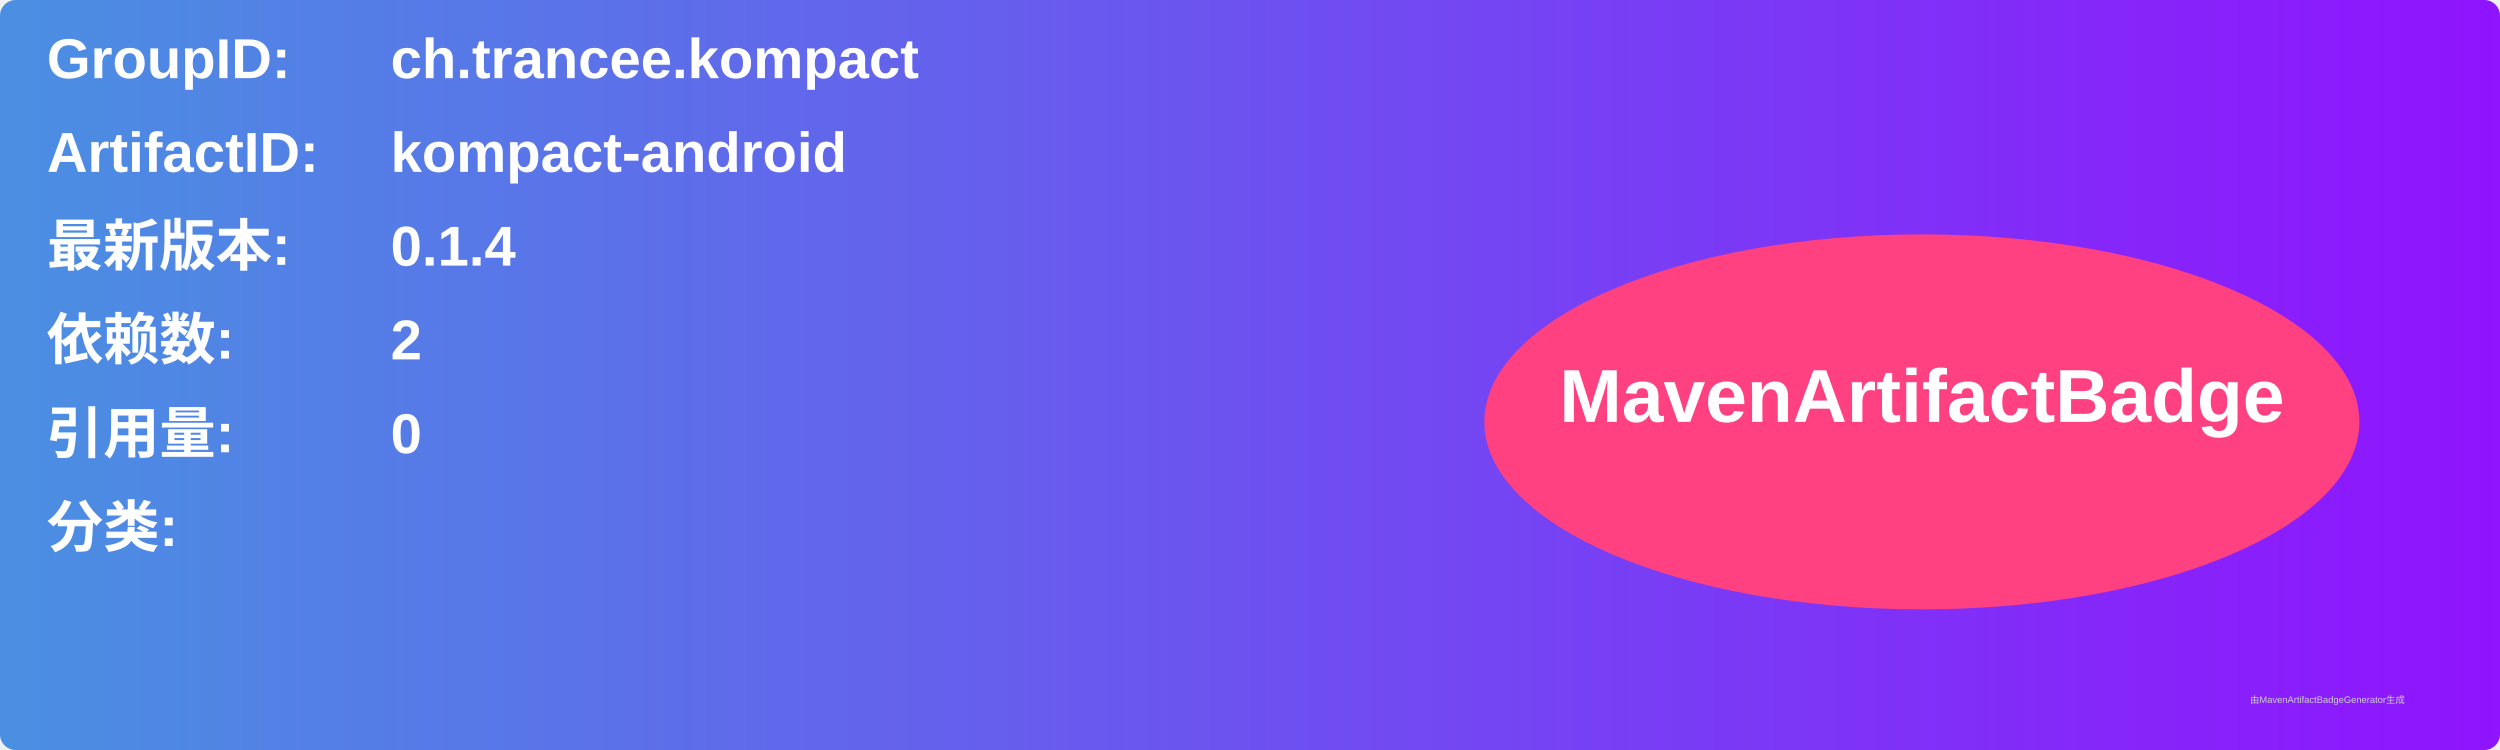
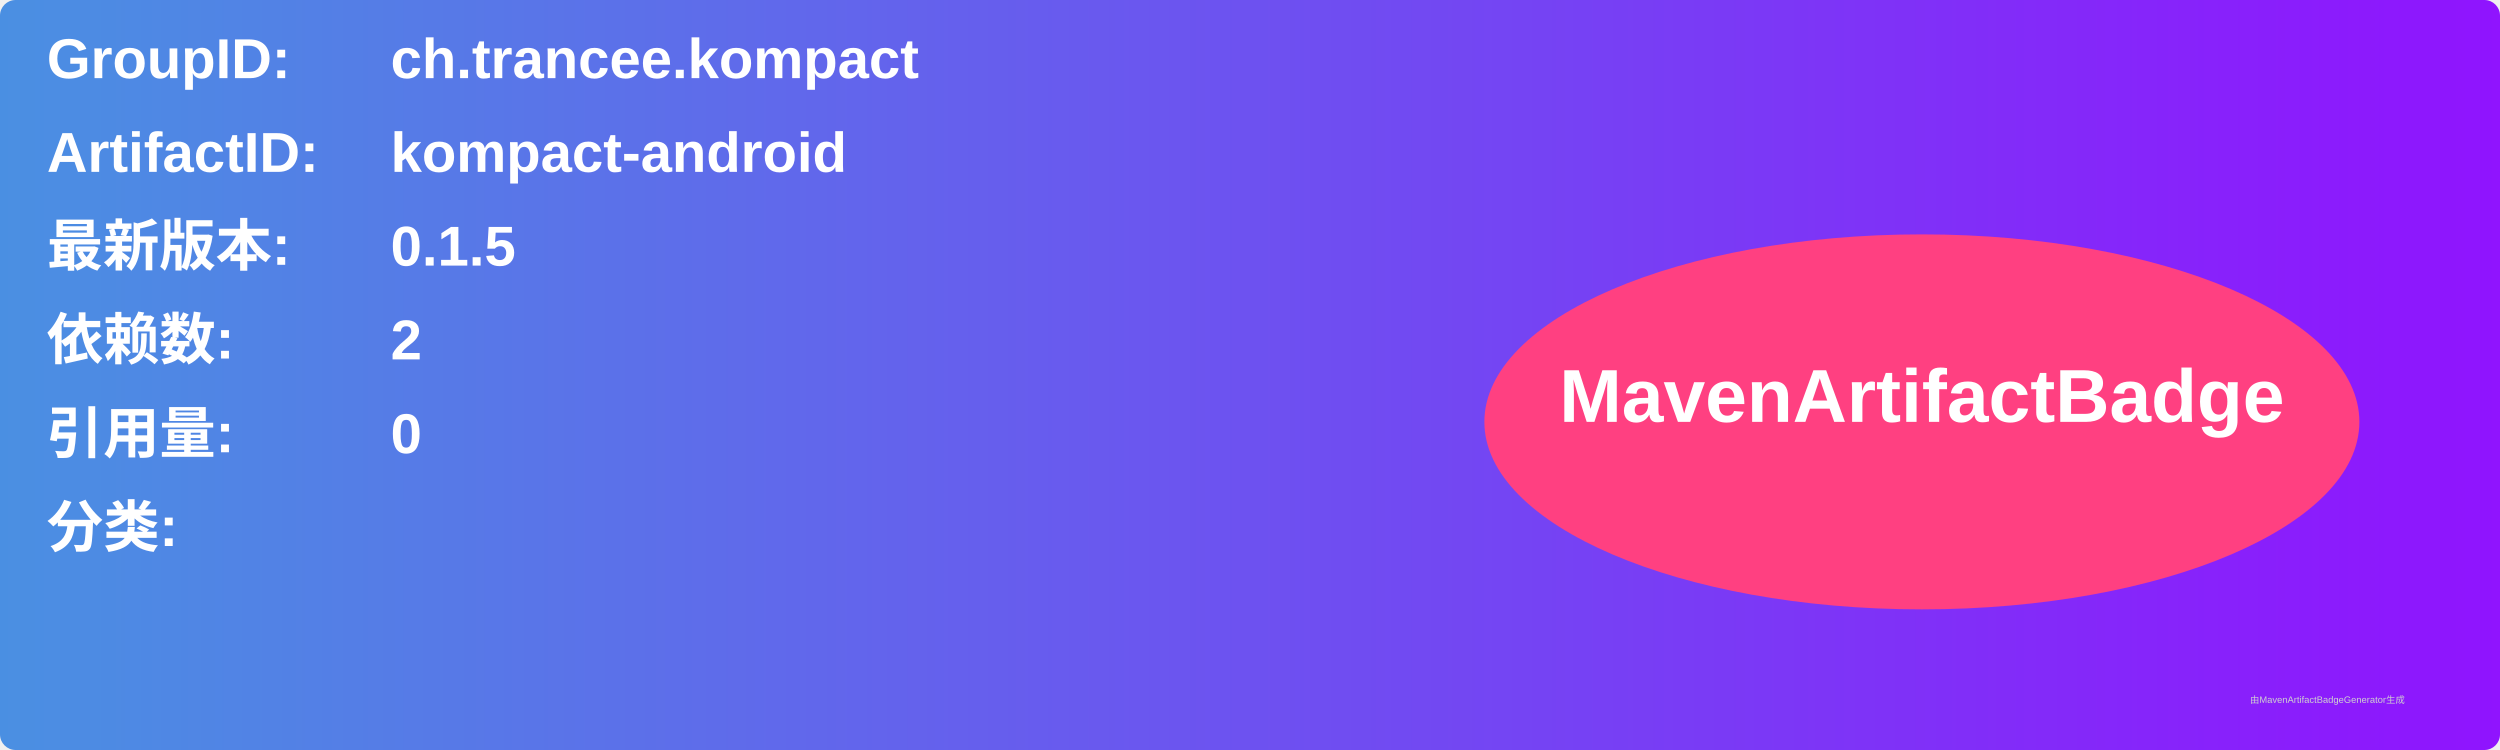
<svg xmlns="http://www.w3.org/2000/svg" width="800" height="240" viewBox="0 0 800 240">
  <linearGradient id="grad" x1="0%" y1="0%" x2="100%" y2="0%">
    <stop offset="0%" stop-color="#4a90e2" />
    <stop offset="100%" stop-color="#9013fe" />
  </linearGradient>
  <rect width="100%" height="100%" rx="5" ry="5" fill="url(#grad)" />
  <g transform="translate(15, 15)">
    <text x="0" y="10" font-family="Arial" font-size="18" fill="white" font-weight="bold" width="260">GroupID:</text>
    <text x="110" y="10" font-family="Arial" font-size="18" fill="white" font-weight="bold" width="460">ch.trancee.kompact</text>
    <text x="0" y="40" font-family="Arial" font-size="18" fill="white" font-weight="bold" width="260">ArtifactID:</text>
    <text x="110" y="40" font-family="Arial" font-size="18" fill="white" font-weight="bold" width="460">kompact-android</text>
    <text x="0" y="70" font-family="Arial" font-size="18" fill="white" font-weight="bold">最新版本:</text>
    <text x="110" y="70" font-family="Arial" font-size="18" fill="white" font-weight="bold">
-       <tspan font-weight="bold">0.1.4</tspan>
+       <tspan font-weight="bold">0.1.5</tspan>
    </text>
    <text x="0" y="100" font-family="Arial" font-size="18" fill="white" font-weight="bold">依赖数: </text>
    <text x="110" y="100" font-family="Arial" font-size="18" fill="white">
      <tspan font-weight="bold">2</tspan>
    </text>
    <text x="0" y="130" font-family="Arial" font-size="18" fill="white" font-weight="bold">引用量: </text>
    <text x="110" y="130" font-family="Arial" font-size="18" fill="white">
      <tspan font-weight="bold">0</tspan>
    </text>
    <text x="0" y="160" font-family="Arial" font-size="18" fill="white" font-weight="bold">分类:</text>
    <text x="10" y="190" font-family="Arial" font-size="10" fill="white">
      <tspan font-weight="bold" />
    </text>
    <ellipse cx="600" cy="120" rx="140" ry="60" fill="#ff4081" />
    <text x="600" y="120" text-anchor="middle" font-family="Arial" font-size="24" fill="white" font-weight="bold">MavenArtifactBadge</text>
  </g>
  <text x="720" y="225" font-family="Arial" font-size="3" fill="#d0d0d0">由MavenArtifactBadgeGenerator生成</text>
</svg>
